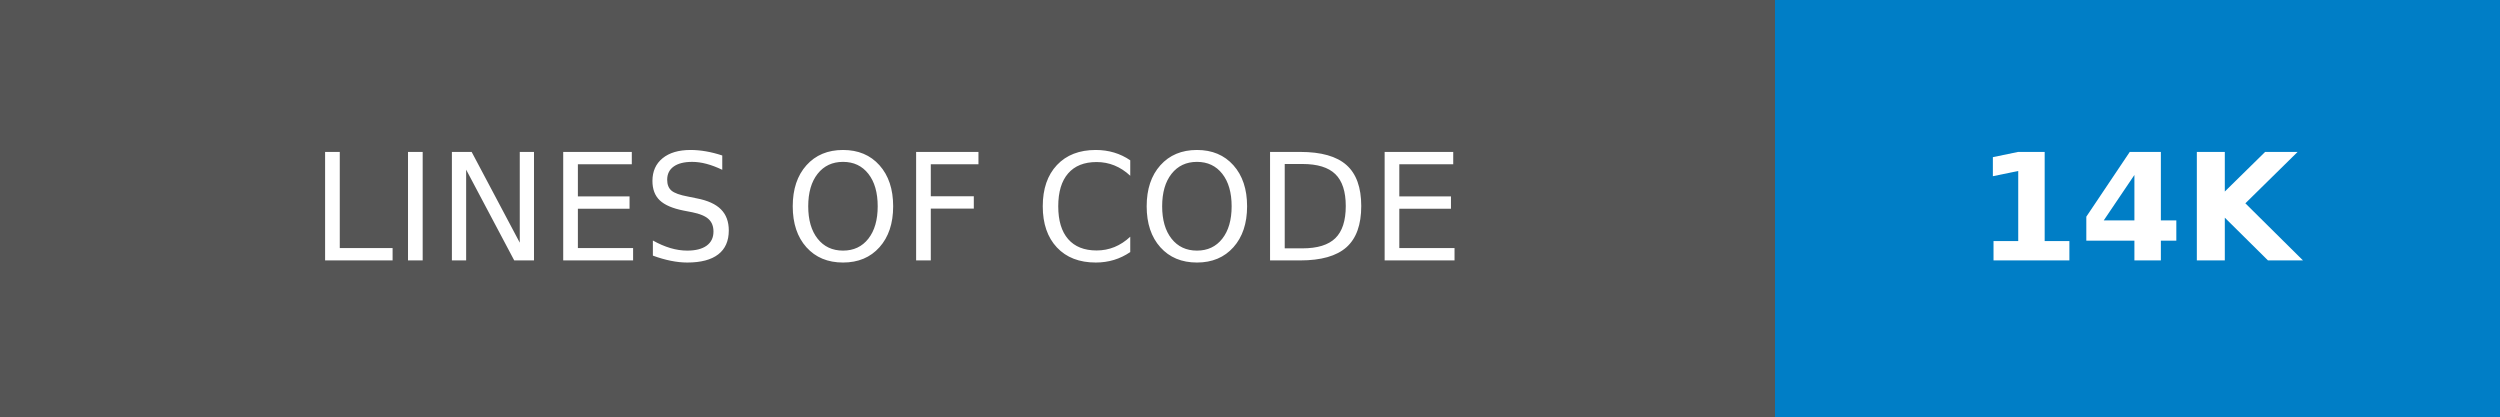
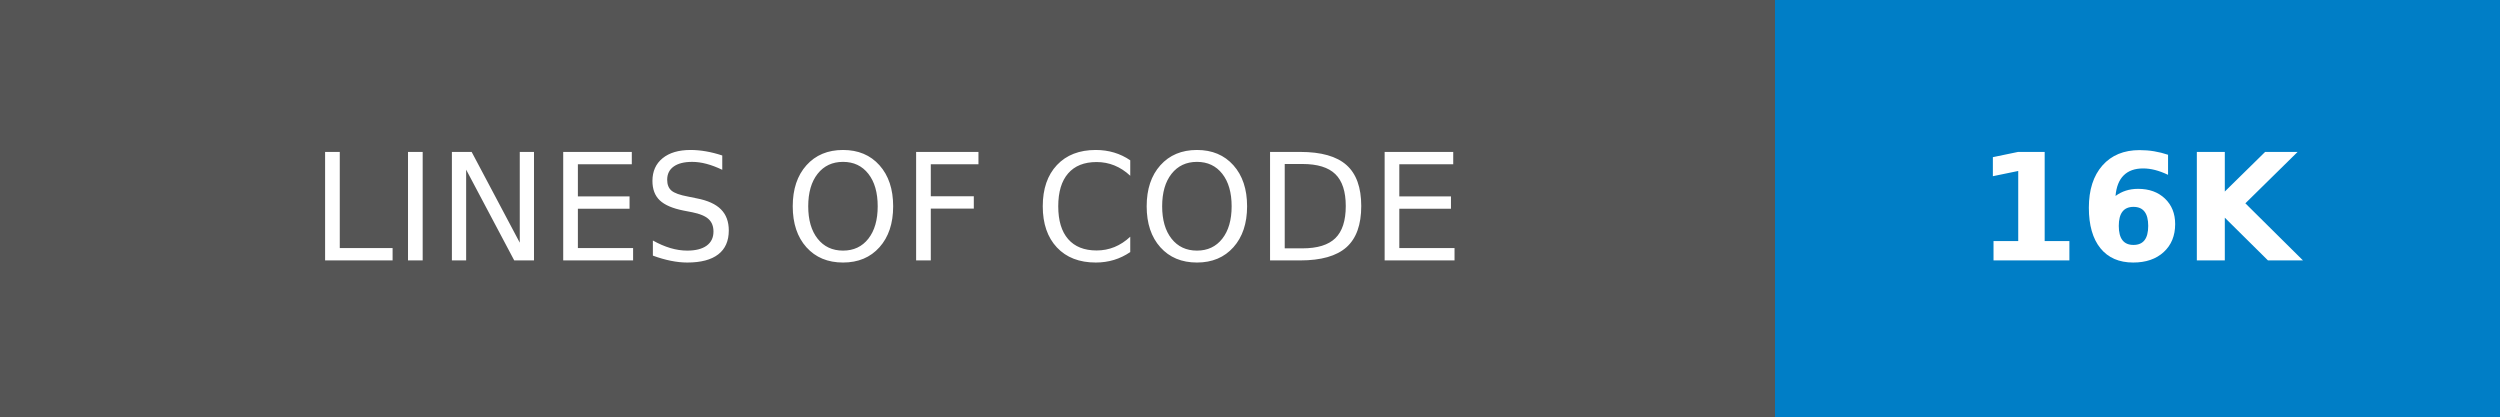
- <svg xmlns="http://www.w3.org/2000/svg" width="168" height="28" role="img" aria-label="LINES OF CODE: 14K">
+ <svg xmlns="http://www.w3.org/2000/svg" width="168" height="28" role="img" aria-label="LINES OF CODE: 16K">
  <g shape-rendering="crispEdges">
    <rect width="119.25" height="28" fill="#555" />
    <rect x="119.25" width="48.75" height="28" fill="#007ec6" />
  </g>
  <g fill="#fff" text-anchor="middle" font-family="Verdana,Geneva,DejaVu Sans,sans-serif" text-rendering="geometricPrecision" font-size="100">
    <text transform="scale(.1)" x="596.25" y="175" textLength="952.5" fill="#fff">LINES OF CODE</text>
-     <text transform="scale(.1)" x="1436.25" y="175" textLength="247.5" fill="#fff" font-weight="bold">14K</text>
+     <text transform="scale(.1)" x="1436.25" y="175" textLength="247.5" fill="#fff" font-weight="bold">16K</text>
  </g>
</svg>
